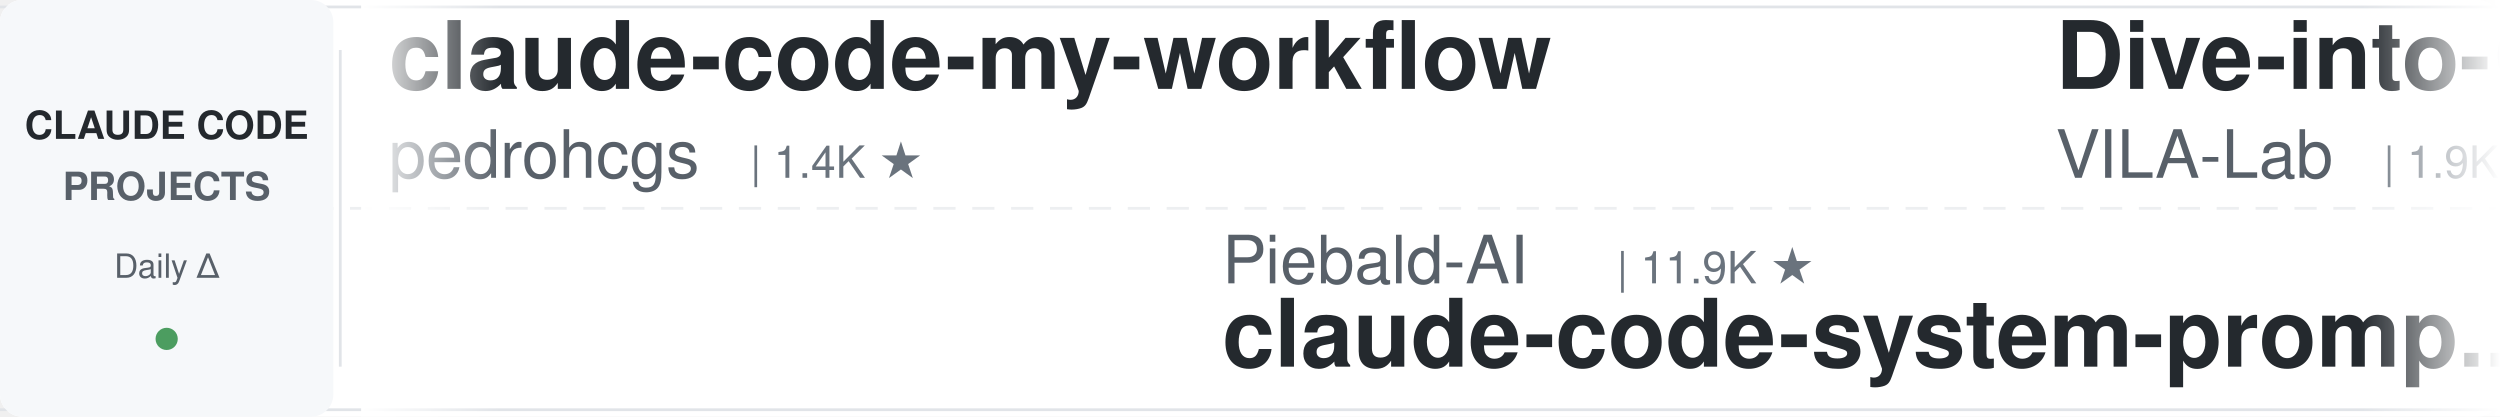
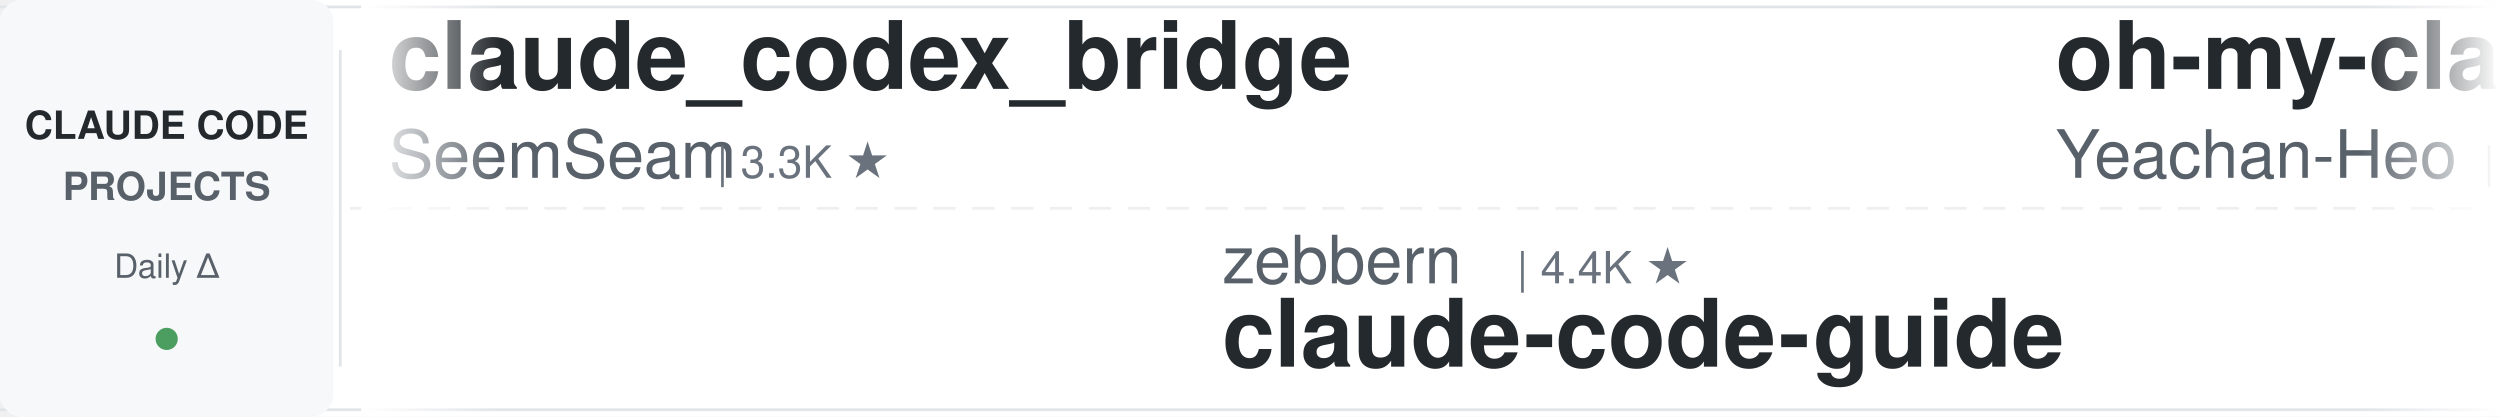
<svg xmlns="http://www.w3.org/2000/svg" width="900" height="150">
  <defs>
    <linearGradient id="leftFade" x1="0%" y1="0%" x2="100%" y2="0%">
      <stop offset="0%" style="stop-color:#ffffff;stop-opacity:1" />
      <stop offset="100%" style="stop-color:#ffffff;stop-opacity:0" />
    </linearGradient>
    <linearGradient id="rightFade" x1="0%" y1="0%" x2="100%" y2="0%">
      <stop offset="0%" style="stop-color:#ffffff;stop-opacity:0" />
      <stop offset="100%" style="stop-color:#ffffff;stop-opacity:1" />
    </linearGradient>
  </defs>
  <rect width="900" height="150" fill="#ffffff" rx="8" />
  <rect x="0" y="2" width="900" height="1" fill="#e1e4e8" />
  <rect x="0" y="147" width="900" height="1" fill="#e1e4e8" />
  <line x1="0" y1="75" x2="900" y2="75" stroke="#e1e4e8" stroke-width="1" stroke-dasharray="8 6" opacity="0.6" />
  <rect x="0" y="0" width="120" height="150" fill="#f6f8fa" rx="8" />
  <text x="60" y="50" font-family="-apple-system, BlinkMacSystemFont, 'Segoe UI', Helvetica, Arial, sans-serif" font-size="14" font-weight="600" fill="#24292e" text-anchor="middle">CLAUDE CODE</text>
  <text x="60" y="72" font-family="-apple-system, BlinkMacSystemFont, 'Segoe UI', Helvetica, Arial, sans-serif" font-size="14" font-weight="600" fill="#586069" text-anchor="middle">PROJECTS</text>
  <text x="60" y="100" font-family="-apple-system, BlinkMacSystemFont, 'Segoe UI', Helvetica, Arial, sans-serif" font-size="12" font-weight="500" fill="#586069" text-anchor="middle">Daily Δ</text>
  <circle cx="60" cy="122" r="4" fill="#22863a" opacity="0.8" />
  <rect x="122" y="18" width="1" height="114" fill="#e1e4e8" />
  <clipPath id="tickerClip">
    <rect x="130" y="0" width="770" height="150" />
  </clipPath>
  <g clip-path="url(#tickerClip)">
    <g id="tickerItems">
      <animateTransform attributeName="transform" attributeType="XML" type="translate" from="0 0" to="-3000 0" dur="54s" repeatCount="indefinite" />
      <g transform="translate(0, 0)">
-         <text x="140" y="32" font-family="-apple-system, BlinkMacSystemFont, 'Segoe UI', Helvetica, Arial, sans-serif" font-size="34" font-weight="600" fill="#24292e">claude-code-my-workflow</text>
-         <text x="140" y="64" font-family="-apple-system, BlinkMacSystemFont, 'Segoe UI', Helvetica, Arial, sans-serif" font-size="24" font-weight="400" fill="#586069">pedrohcgs</text>
-         <text x="270" y="64" font-family="-apple-system, BlinkMacSystemFont, 'Segoe UI', Helvetica, Arial, sans-serif" font-size="16" font-weight="500" fill="#6a737d">| 1.4K ★</text>
+         <text x="140" y="32" font-family="-apple-system, BlinkMacSystemFont, 'Segoe UI', Helvetica, Arial, sans-serif" font-size="34" font-weight="600" fill="#24292e">claude_codex_bridge</text>
+         <text x="140" y="64" font-family="-apple-system, BlinkMacSystemFont, 'Segoe UI', Helvetica, Arial, sans-serif" font-size="24" font-weight="400" fill="#586069">SeemSeam</text>
+         <text x="258" y="64" font-family="-apple-system, BlinkMacSystemFont, 'Segoe UI', Helvetica, Arial, sans-serif" font-size="16" font-weight="500" fill="#6a737d">| 3.3K ★</text>
      </g>
      <g transform="translate(300, 0)">
-         <text x="140" y="102" font-family="-apple-system, BlinkMacSystemFont, 'Segoe UI', Helvetica, Arial, sans-serif" font-size="24" font-weight="400" fill="#586069">Piebald-AI</text>
-         <text x="282" y="102" font-family="-apple-system, BlinkMacSystemFont, 'Segoe UI', Helvetica, Arial, sans-serif" font-size="16" font-weight="500" fill="#6a737d">| 11.9K ★</text>
-         <text x="140" y="132" font-family="-apple-system, BlinkMacSystemFont, 'Segoe UI', Helvetica, Arial, sans-serif" font-size="34" font-weight="600" fill="#24292e">claude-code-system-promp...</text>
+         <text x="140" y="102" font-family="-apple-system, BlinkMacSystemFont, 'Segoe UI', Helvetica, Arial, sans-serif" font-size="24" font-weight="400" fill="#586069">zebbern</text>
+         <text x="246" y="102" font-family="-apple-system, BlinkMacSystemFont, 'Segoe UI', Helvetica, Arial, sans-serif" font-size="16" font-weight="500" fill="#6a737d">| 4.4K ★</text>
+         <text x="140" y="132" font-family="-apple-system, BlinkMacSystemFont, 'Segoe UI', Helvetica, Arial, sans-serif" font-size="34" font-weight="600" fill="#24292e">claude-code-guide</text>
      </g>
      <g transform="translate(600, 0)">
-         <text x="140" y="32" font-family="-apple-system, BlinkMacSystemFont, 'Segoe UI', Helvetica, Arial, sans-serif" font-size="34" font-weight="600" fill="#24292e">Dive-into-Claude-Code</text>
-         <text x="140" y="64" font-family="-apple-system, BlinkMacSystemFont, 'Segoe UI', Helvetica, Arial, sans-serif" font-size="24" font-weight="400" fill="#586069">VILA-Lab</text>
-         <text x="258" y="64" font-family="-apple-system, BlinkMacSystemFont, 'Segoe UI', Helvetica, Arial, sans-serif" font-size="16" font-weight="500" fill="#6a737d">| 1.9K ★</text>
+         <text x="140" y="32" font-family="-apple-system, BlinkMacSystemFont, 'Segoe UI', Helvetica, Arial, sans-serif" font-size="34" font-weight="600" fill="#24292e">oh-my-claudecode</text>
+         <text x="140" y="64" font-family="-apple-system, BlinkMacSystemFont, 'Segoe UI', Helvetica, Arial, sans-serif" font-size="24" font-weight="400" fill="#586069">Yeachan-Heo</text>
+         <text x="294" y="64" font-family="-apple-system, BlinkMacSystemFont, 'Segoe UI', Helvetica, Arial, sans-serif" font-size="16" font-weight="500" fill="#6a737d">| 37.8K ★</text>
      </g>
      <g transform="translate(900, 0)">
-         <text x="140" y="102" font-family="-apple-system, BlinkMacSystemFont, 'Segoe UI', Helvetica, Arial, sans-serif" font-size="24" font-weight="400" fill="#586069">affaan-m</text>
-         <text x="258" y="102" font-family="-apple-system, BlinkMacSystemFont, 'Segoe UI', Helvetica, Arial, sans-serif" font-size="16" font-weight="500" fill="#6a737d">| 230.5K ★</text>
-         <text x="140" y="132" font-family="-apple-system, BlinkMacSystemFont, 'Segoe UI', Helvetica, Arial, sans-serif" font-size="34" font-weight="600" fill="#24292e">ECC</text>
+         <text x="140" y="102" font-family="-apple-system, BlinkMacSystemFont, 'Segoe UI', Helvetica, Arial, sans-serif" font-size="24" font-weight="400" fill="#586069">lintsinghua</text>
+         <text x="294" y="102" font-family="-apple-system, BlinkMacSystemFont, 'Segoe UI', Helvetica, Arial, sans-serif" font-size="16" font-weight="500" fill="#6a737d">| 4.0K ★</text>
+         <text x="140" y="132" font-family="-apple-system, BlinkMacSystemFont, 'Segoe UI', Helvetica, Arial, sans-serif" font-size="34" font-weight="600" fill="#24292e">claude-code-book</text>
      </g>
      <g transform="translate(1200, 0)">
-         <text x="140" y="32" font-family="-apple-system, BlinkMacSystemFont, 'Segoe UI', Helvetica, Arial, sans-serif" font-size="34" font-weight="600" fill="#24292e">claude-code-infrastructu...</text>
-         <text x="140" y="64" font-family="-apple-system, BlinkMacSystemFont, 'Segoe UI', Helvetica, Arial, sans-serif" font-size="24" font-weight="400" fill="#586069">diet103</text>
-         <text x="246" y="64" font-family="-apple-system, BlinkMacSystemFont, 'Segoe UI', Helvetica, Arial, sans-serif" font-size="16" font-weight="500" fill="#6a737d">| 9.8K ★</text>
+         <text x="140" y="32" font-family="-apple-system, BlinkMacSystemFont, 'Segoe UI', Helvetica, Arial, sans-serif" font-size="34" font-weight="600" fill="#24292e">claude-code-plugins-plus...</text>
+         <text x="140" y="64" font-family="-apple-system, BlinkMacSystemFont, 'Segoe UI', Helvetica, Arial, sans-serif" font-size="24" font-weight="400" fill="#586069">jeremylongshore</text>
+         <text x="342" y="64" font-family="-apple-system, BlinkMacSystemFont, 'Segoe UI', Helvetica, Arial, sans-serif" font-size="16" font-weight="500" fill="#6a737d">| 2.5K ★</text>
      </g>
      <g transform="translate(1500, 0)">
-         <text x="140" y="102" font-family="-apple-system, BlinkMacSystemFont, 'Segoe UI', Helvetica, Arial, sans-serif" font-size="24" font-weight="400" fill="#586069">FlorianBruniaux</text>
-         <text x="342" y="102" font-family="-apple-system, BlinkMacSystemFont, 'Segoe UI', Helvetica, Arial, sans-serif" font-size="16" font-weight="500" fill="#6a737d">| 5.5K ★</text>
-         <text x="140" y="132" font-family="-apple-system, BlinkMacSystemFont, 'Segoe UI', Helvetica, Arial, sans-serif" font-size="34" font-weight="600" fill="#24292e">claude-code-ultimate-gui...</text>
+         <text x="140" y="102" font-family="-apple-system, BlinkMacSystemFont, 'Segoe UI', Helvetica, Arial, sans-serif" font-size="24" font-weight="400" fill="#586069">VoltAgent</text>
+         <text x="270" y="102" font-family="-apple-system, BlinkMacSystemFont, 'Segoe UI', Helvetica, Arial, sans-serif" font-size="16" font-weight="500" fill="#6a737d">| 23.4K ★</text>
+         <text x="140" y="132" font-family="-apple-system, BlinkMacSystemFont, 'Segoe UI', Helvetica, Arial, sans-serif" font-size="34" font-weight="600" fill="#24292e">awesome-claude-code-suba...</text>
      </g>
      <g transform="translate(1800, 0)">
-         <text x="140" y="32" font-family="-apple-system, BlinkMacSystemFont, 'Segoe UI', Helvetica, Arial, sans-serif" font-size="34" font-weight="600" fill="#24292e">claude-code-transcripts</text>
-         <text x="140" y="64" font-family="-apple-system, BlinkMacSystemFont, 'Segoe UI', Helvetica, Arial, sans-serif" font-size="24" font-weight="400" fill="#586069">simonw</text>
-         <text x="234" y="64" font-family="-apple-system, BlinkMacSystemFont, 'Segoe UI', Helvetica, Arial, sans-serif" font-size="16" font-weight="500" fill="#6a737d">| 1.6K ★</text>
+         <text x="140" y="32" font-family="-apple-system, BlinkMacSystemFont, 'Segoe UI', Helvetica, Arial, sans-serif" font-size="34" font-weight="600" fill="#24292e">arcads-claude-code</text>
+         <text x="140" y="64" font-family="-apple-system, BlinkMacSystemFont, 'Segoe UI', Helvetica, Arial, sans-serif" font-size="24" font-weight="400" fill="#586069">krusemediallc</text>
+         <text x="318" y="64" font-family="-apple-system, BlinkMacSystemFont, 'Segoe UI', Helvetica, Arial, sans-serif" font-size="16" font-weight="500" fill="#6a737d">| 1.0K ★</text>
      </g>
      <g transform="translate(2100, 0)">
-         <text x="140" y="102" font-family="-apple-system, BlinkMacSystemFont, 'Segoe UI', Helvetica, Arial, sans-serif" font-size="24" font-weight="400" fill="#586069">anthropics</text>
-         <text x="282" y="102" font-family="-apple-system, BlinkMacSystemFont, 'Segoe UI', Helvetica, Arial, sans-serif" font-size="16" font-weight="500" fill="#6a737d">| 8.4K ★</text>
-         <text x="140" y="132" font-family="-apple-system, BlinkMacSystemFont, 'Segoe UI', Helvetica, Arial, sans-serif" font-size="34" font-weight="600" fill="#24292e">claude-code-action</text>
+         <text x="140" y="102" font-family="-apple-system, BlinkMacSystemFont, 'Segoe UI', Helvetica, Arial, sans-serif" font-size="24" font-weight="400" fill="#586069">Cranot</text>
+         <text x="234" y="102" font-family="-apple-system, BlinkMacSystemFont, 'Segoe UI', Helvetica, Arial, sans-serif" font-size="16" font-weight="500" fill="#6a737d">| 2.8K ★</text>
+         <text x="140" y="132" font-family="-apple-system, BlinkMacSystemFont, 'Segoe UI', Helvetica, Arial, sans-serif" font-size="34" font-weight="600" fill="#24292e">claude-code-guide</text>
      </g>
      <g transform="translate(2400, 0)">
-         <text x="140" y="32" font-family="-apple-system, BlinkMacSystemFont, 'Segoe UI', Helvetica, Arial, sans-serif" font-size="34" font-weight="600" fill="#24292e">claude-coder</text>
-         <text x="140" y="64" font-family="-apple-system, BlinkMacSystemFont, 'Segoe UI', Helvetica, Arial, sans-serif" font-size="24" font-weight="400" fill="#586069">kodu-ai</text>
-         <text x="246" y="64" font-family="-apple-system, BlinkMacSystemFont, 'Segoe UI', Helvetica, Arial, sans-serif" font-size="16" font-weight="500" fill="#6a737d">| 5.3K ★</text>
+         <text x="140" y="32" font-family="-apple-system, BlinkMacSystemFont, 'Segoe UI', Helvetica, Arial, sans-serif" font-size="34" font-weight="600" fill="#24292e">claude-code-router</text>
+         <text x="140" y="64" font-family="-apple-system, BlinkMacSystemFont, 'Segoe UI', Helvetica, Arial, sans-serif" font-size="24" font-weight="400" fill="#586069">musistudio</text>
+         <text x="282" y="64" font-family="-apple-system, BlinkMacSystemFont, 'Segoe UI', Helvetica, Arial, sans-serif" font-size="16" font-weight="500" fill="#6a737d">| 35.9K ★</text>
      </g>
      <g transform="translate(2700, 0)">
-         <text x="140" y="102" font-family="-apple-system, BlinkMacSystemFont, 'Segoe UI', Helvetica, Arial, sans-serif" font-size="24" font-weight="400" fill="#586069">feiskyer</text>
-         <text x="258" y="102" font-family="-apple-system, BlinkMacSystemFont, 'Segoe UI', Helvetica, Arial, sans-serif" font-size="16" font-weight="500" fill="#6a737d">| 1.6K ★</text>
-         <text x="140" y="132" font-family="-apple-system, BlinkMacSystemFont, 'Segoe UI', Helvetica, Arial, sans-serif" font-size="34" font-weight="600" fill="#24292e">claude-code-settings</text>
+         <text x="140" y="102" font-family="-apple-system, BlinkMacSystemFont, 'Segoe UI', Helvetica, Arial, sans-serif" font-size="24" font-weight="400" fill="#586069">Windy3f3f3f3f</text>
+         <text x="318" y="102" font-family="-apple-system, BlinkMacSystemFont, 'Segoe UI', Helvetica, Arial, sans-serif" font-size="16" font-weight="500" fill="#6a737d">| 2.4K ★</text>
+         <text x="140" y="132" font-family="-apple-system, BlinkMacSystemFont, 'Segoe UI', Helvetica, Arial, sans-serif" font-size="34" font-weight="600" fill="#24292e">claude-code-from-scratch</text>
      </g>
      <g transform="translate(3000, 0)">
-         <text x="140" y="32" font-family="-apple-system, BlinkMacSystemFont, 'Segoe UI', Helvetica, Arial, sans-serif" font-size="34" font-weight="600" fill="#24292e">claude-code-my-workflow</text>
-         <text x="140" y="64" font-family="-apple-system, BlinkMacSystemFont, 'Segoe UI', Helvetica, Arial, sans-serif" font-size="24" font-weight="400" fill="#586069">pedrohcgs</text>
-         <text x="270" y="64" font-family="-apple-system, BlinkMacSystemFont, 'Segoe UI', Helvetica, Arial, sans-serif" font-size="16" font-weight="500" fill="#6a737d">| 1.4K ★</text>
+         <text x="140" y="32" font-family="-apple-system, BlinkMacSystemFont, 'Segoe UI', Helvetica, Arial, sans-serif" font-size="34" font-weight="600" fill="#24292e">claude_codex_bridge</text>
+         <text x="140" y="64" font-family="-apple-system, BlinkMacSystemFont, 'Segoe UI', Helvetica, Arial, sans-serif" font-size="24" font-weight="400" fill="#586069">SeemSeam</text>
+         <text x="258" y="64" font-family="-apple-system, BlinkMacSystemFont, 'Segoe UI', Helvetica, Arial, sans-serif" font-size="16" font-weight="500" fill="#6a737d">| 3.3K ★</text>
      </g>
      <g transform="translate(3300, 0)">
-         <text x="140" y="102" font-family="-apple-system, BlinkMacSystemFont, 'Segoe UI', Helvetica, Arial, sans-serif" font-size="24" font-weight="400" fill="#586069">Piebald-AI</text>
-         <text x="282" y="102" font-family="-apple-system, BlinkMacSystemFont, 'Segoe UI', Helvetica, Arial, sans-serif" font-size="16" font-weight="500" fill="#6a737d">| 11.9K ★</text>
-         <text x="140" y="132" font-family="-apple-system, BlinkMacSystemFont, 'Segoe UI', Helvetica, Arial, sans-serif" font-size="34" font-weight="600" fill="#24292e">claude-code-system-promp...</text>
+         <text x="140" y="102" font-family="-apple-system, BlinkMacSystemFont, 'Segoe UI', Helvetica, Arial, sans-serif" font-size="24" font-weight="400" fill="#586069">zebbern</text>
+         <text x="246" y="102" font-family="-apple-system, BlinkMacSystemFont, 'Segoe UI', Helvetica, Arial, sans-serif" font-size="16" font-weight="500" fill="#6a737d">| 4.4K ★</text>
+         <text x="140" y="132" font-family="-apple-system, BlinkMacSystemFont, 'Segoe UI', Helvetica, Arial, sans-serif" font-size="34" font-weight="600" fill="#24292e">claude-code-guide</text>
      </g>
      <g transform="translate(3600, 0)">
-         <text x="140" y="32" font-family="-apple-system, BlinkMacSystemFont, 'Segoe UI', Helvetica, Arial, sans-serif" font-size="34" font-weight="600" fill="#24292e">Dive-into-Claude-Code</text>
-         <text x="140" y="64" font-family="-apple-system, BlinkMacSystemFont, 'Segoe UI', Helvetica, Arial, sans-serif" font-size="24" font-weight="400" fill="#586069">VILA-Lab</text>
-         <text x="258" y="64" font-family="-apple-system, BlinkMacSystemFont, 'Segoe UI', Helvetica, Arial, sans-serif" font-size="16" font-weight="500" fill="#6a737d">| 1.9K ★</text>
+         <text x="140" y="32" font-family="-apple-system, BlinkMacSystemFont, 'Segoe UI', Helvetica, Arial, sans-serif" font-size="34" font-weight="600" fill="#24292e">oh-my-claudecode</text>
+         <text x="140" y="64" font-family="-apple-system, BlinkMacSystemFont, 'Segoe UI', Helvetica, Arial, sans-serif" font-size="24" font-weight="400" fill="#586069">Yeachan-Heo</text>
+         <text x="294" y="64" font-family="-apple-system, BlinkMacSystemFont, 'Segoe UI', Helvetica, Arial, sans-serif" font-size="16" font-weight="500" fill="#6a737d">| 37.8K ★</text>
      </g>
      <g transform="translate(3900, 0)">
-         <text x="140" y="102" font-family="-apple-system, BlinkMacSystemFont, 'Segoe UI', Helvetica, Arial, sans-serif" font-size="24" font-weight="400" fill="#586069">affaan-m</text>
-         <text x="258" y="102" font-family="-apple-system, BlinkMacSystemFont, 'Segoe UI', Helvetica, Arial, sans-serif" font-size="16" font-weight="500" fill="#6a737d">| 230.5K ★</text>
-         <text x="140" y="132" font-family="-apple-system, BlinkMacSystemFont, 'Segoe UI', Helvetica, Arial, sans-serif" font-size="34" font-weight="600" fill="#24292e">ECC</text>
+         <text x="140" y="102" font-family="-apple-system, BlinkMacSystemFont, 'Segoe UI', Helvetica, Arial, sans-serif" font-size="24" font-weight="400" fill="#586069">lintsinghua</text>
+         <text x="294" y="102" font-family="-apple-system, BlinkMacSystemFont, 'Segoe UI', Helvetica, Arial, sans-serif" font-size="16" font-weight="500" fill="#6a737d">| 4.0K ★</text>
+         <text x="140" y="132" font-family="-apple-system, BlinkMacSystemFont, 'Segoe UI', Helvetica, Arial, sans-serif" font-size="34" font-weight="600" fill="#24292e">claude-code-book</text>
      </g>
    </g>
  </g>
  <rect x="130" y="0" width="50" height="150" fill="url(#leftFade)" />
  <rect x="850" y="0" width="50" height="150" fill="url(#rightFade)" />
</svg>
